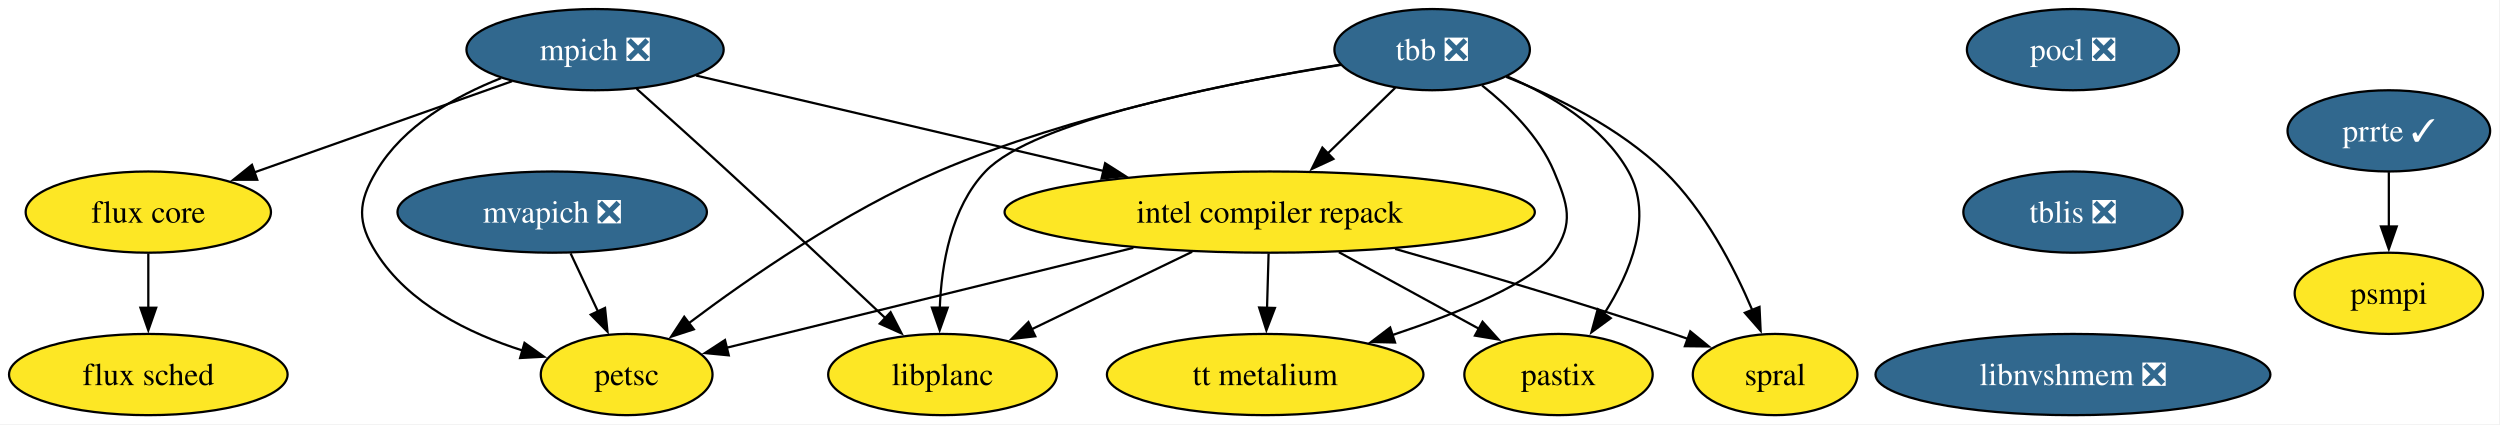
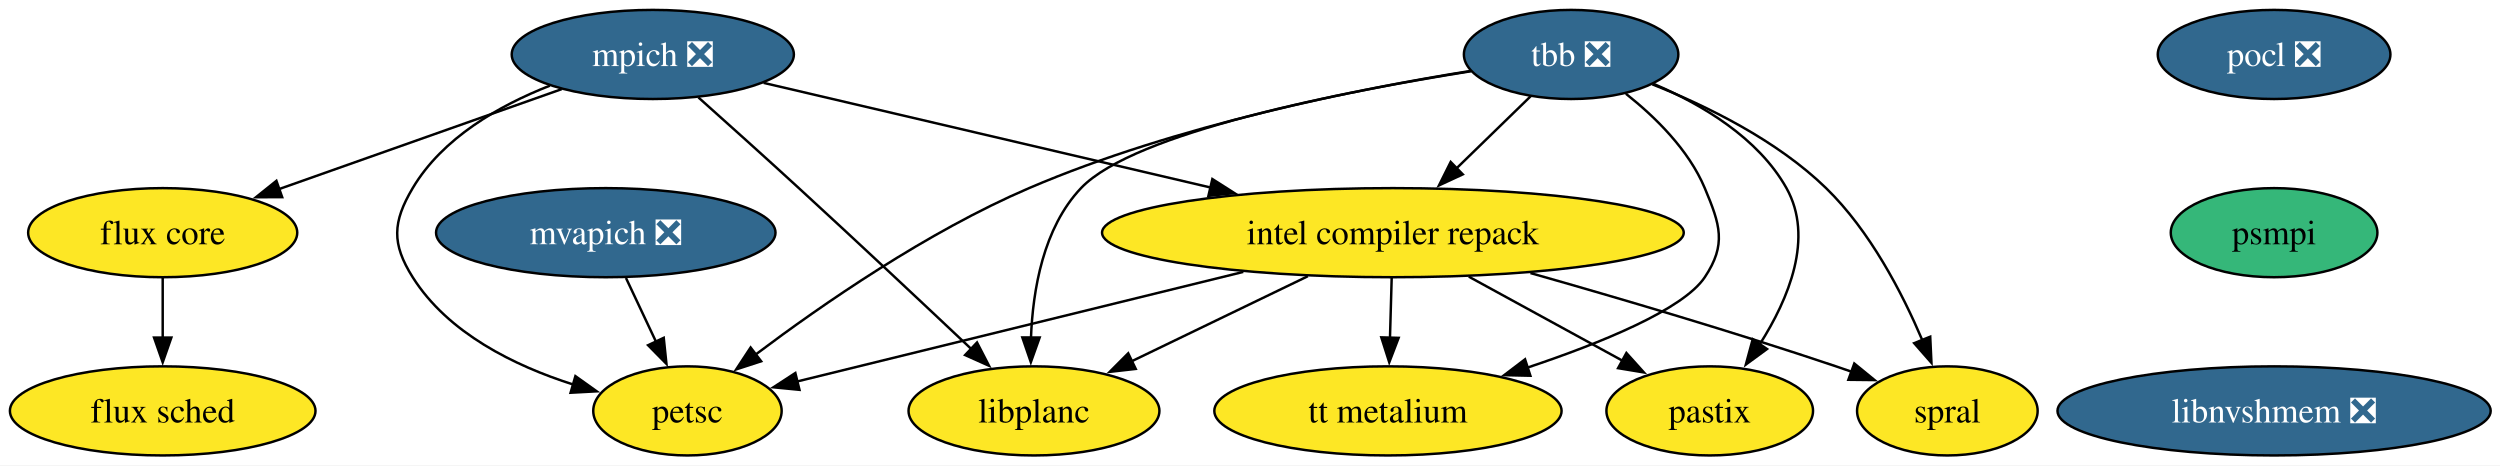
- <svg xmlns="http://www.w3.org/2000/svg" xmlns:xlink="http://www.w3.org/1999/xlink" width="1108pt" height="188pt" viewBox="0.00 0.00 1108.00 188.00">
+ <svg xmlns="http://www.w3.org/2000/svg" xmlns:xlink="http://www.w3.org/1999/xlink" width="1010pt" height="188pt" viewBox="0.00 0.00 1010.00 188.00">
  <g id="graph0" class="graph" transform="scale(1 1) rotate(0) translate(4 184)">
-     <polygon fill="white" stroke="none" points="-4,4 -4,-184 1103.63,-184 1103.63,4 -4,4" />
+     <polygon fill="white" stroke="none" points="-4,4 -4,-184 1006.24,-184 1006.24,4 -4,4" />
    <g id="node1" class="node">
      <g id="a_node1">
        <a xlink:href="https://github.com/conda-forge/mpich-feedstock/pull/134" xlink:title="mpich ❎">
          <ellipse fill="#31688e" stroke="black" cx="259.73" cy="-162" rx="57" ry="18" />
          <text xml:space="preserve" text-anchor="middle" x="259.73" y="-157.32" font-family="Times,serif" font-size="14.00" fill="white">mpich ❎</text>
        </a>
      </g>
    </g>
    <g id="node2" class="node">
      <g id="a_node2">
        <a xlink:href="https://github.com/conda-forge/petsc-feedstock" xlink:title="petsc">
          <ellipse fill="#fde725" stroke="black" cx="273.73" cy="-18" rx="38.06" ry="18" />
          <text xml:space="preserve" text-anchor="middle" x="273.73" y="-13.32" font-family="Times,serif" font-size="14.00">petsc</text>
        </a>
      </g>
    </g>
    <g id="edge1" class="edge">
      <path fill="none" stroke="black" d="M218.14,-149.39C197.63,-141.33 174.77,-128.3 162.73,-108 154.57,-94.24 154.2,-85.53 162.73,-72 176.99,-49.39 203.84,-36.22 227.57,-28.66" />
      <polygon fill="black" stroke="black" points="228.46,-32.05 237.08,-25.9 226.51,-25.33 228.46,-32.05" />
    </g>
    <g id="node3" class="node">
      <g id="a_node3">
        <a xlink:href="https://github.com/conda-forge/intel-compiler-repack-feedstock" xlink:title="intel compiler repack">
          <ellipse fill="#fde725" stroke="black" cx="558.73" cy="-90" rx="117.5" ry="18" />
          <text xml:space="preserve" text-anchor="middle" x="558.73" y="-85.33" font-family="Times,serif" font-size="14.00">intel compiler repack</text>
        </a>
      </g>
    </g>
    <g id="edge2" class="edge">
      <path fill="none" stroke="black" d="M304.49,-150.52C352.22,-139.35 428.57,-121.47 485.16,-108.22" />
      <polygon fill="black" stroke="black" points="485.79,-111.67 494.73,-105.98 484.19,-104.86 485.79,-111.67" />
    </g>
    <g id="node4" class="node">
      <g id="a_node4">
        <a xlink:href="https://github.com/conda-forge/flux-core-feedstock" xlink:title="flux core">
          <ellipse fill="#fde725" stroke="black" cx="61.73" cy="-90" rx="54.36" ry="18" />
          <text xml:space="preserve" text-anchor="middle" x="61.73" y="-85.33" font-family="Times,serif" font-size="14.00">flux core</text>
        </a>
      </g>
    </g>
    <g id="edge3" class="edge">
      <path fill="none" stroke="black" d="M222.95,-148C190.62,-136.57 143.4,-119.87 108.41,-107.5" />
      <polygon fill="black" stroke="black" points="110,-104.35 99.4,-104.32 107.67,-110.95 110,-104.35" />
    </g>
    <g id="node5" class="node">
      <g id="a_node5">
        <a xlink:href="https://github.com/conda-forge/libplanc-feedstock" xlink:title="libplanc">
          <ellipse fill="#fde725" stroke="black" cx="413.73" cy="-18" rx="50.68" ry="18" />
          <text xml:space="preserve" text-anchor="middle" x="413.73" y="-13.32" font-family="Times,serif" font-size="14.00">libplanc</text>
        </a>
      </g>
    </g>
    <g id="edge4" class="edge">
      <path fill="none" stroke="black" d="M278.16,-144.63C289.84,-134.2 305.24,-120.38 318.73,-108 342.56,-86.14 369.43,-60.91 388.5,-42.91" />
      <polygon fill="black" stroke="black" points="390.71,-45.64 395.57,-36.23 385.9,-40.55 390.71,-45.64" />
    </g>
    <g id="edge5" class="edge">
      <path fill="none" stroke="black" d="M498.29,-74.15C444.29,-60.89 366.43,-41.77 318.02,-29.88" />
      <polygon fill="black" stroke="black" points="318.99,-26.51 308.44,-27.53 317.32,-33.31 318.99,-26.51" />
    </g>
    <g id="edge6" class="edge">
      <path fill="none" stroke="black" d="M524.37,-72.41C502.97,-62.08 475.37,-48.76 453.09,-38" />
      <polygon fill="black" stroke="black" points="454.84,-34.96 444.32,-33.77 451.8,-41.27 454.84,-34.96" />
    </g>
    <g id="node6" class="node">
      <g id="a_node6">
        <a xlink:href="https://github.com/conda-forge/spral-feedstock" xlink:title="spral">
          <ellipse fill="#fde725" stroke="black" cx="782.73" cy="-18" rx="36.48" ry="18" />
          <text xml:space="preserve" text-anchor="middle" x="782.73" y="-13.32" font-family="Times,serif" font-size="14.00">spral</text>
        </a>
      </g>
    </g>
    <g id="edge7" class="edge">
      <path fill="none" stroke="black" d="M614.3,-73.68C649.81,-63.62 696.72,-49.8 737.73,-36 739.81,-35.3 741.93,-34.57 744.07,-33.81" />
      <polygon fill="black" stroke="black" points="745.13,-37.15 753.34,-30.45 742.74,-30.57 745.13,-37.15" />
    </g>
    <g id="node7" class="node">
      <g id="a_node7">
        <a xlink:href="https://github.com/conda-forge/pastix-feedstock" xlink:title="pastix">
          <ellipse fill="#fde725" stroke="black" cx="686.73" cy="-18" rx="41.74" ry="18" />
          <text xml:space="preserve" text-anchor="middle" x="686.73" y="-13.32" font-family="Times,serif" font-size="14.00">pastix</text>
        </a>
      </g>
    </g>
    <g id="edge8" class="edge">
      <path fill="none" stroke="black" d="M589.39,-72.23C608.07,-62.02 632.01,-48.92 651.48,-38.28" />
      <polygon fill="black" stroke="black" points="653.06,-41.4 660.15,-33.53 649.7,-35.26 653.06,-41.4" />
    </g>
    <g id="node8" class="node">
      <g id="a_node8">
        <a xlink:href="https://github.com/conda-forge/tt-metalium-feedstock" xlink:title="tt metalium">
          <ellipse fill="#fde725" stroke="black" cx="556.73" cy="-18" rx="70.15" ry="18" />
          <text xml:space="preserve" text-anchor="middle" x="556.73" y="-13.32" font-family="Times,serif" font-size="14.00">tt metalium</text>
        </a>
      </g>
    </g>
    <g id="edge9" class="edge">
      <path fill="none" stroke="black" d="M558.24,-71.7C558.03,-64.41 557.78,-55.73 557.55,-47.54" />
      <polygon fill="black" stroke="black" points="561.05,-47.51 557.26,-37.62 554.05,-47.71 561.05,-47.51" />
    </g>
    <g id="node9" class="node">
      <g id="a_node9">
        <a xlink:href="https://github.com/conda-forge/flux-sched-feedstock" xlink:title="flux sched">
          <ellipse fill="#fde725" stroke="black" cx="61.73" cy="-18" rx="61.73" ry="18" />
          <text xml:space="preserve" text-anchor="middle" x="61.73" y="-13.32" font-family="Times,serif" font-size="14.00">flux sched</text>
        </a>
      </g>
    </g>
    <g id="edge10" class="edge">
      <path fill="none" stroke="black" d="M61.73,-71.7C61.73,-64.41 61.73,-55.73 61.73,-47.54" />
      <polygon fill="black" stroke="black" points="65.23,-47.62 61.73,-37.62 58.23,-47.62 65.23,-47.62" />
    </g>
    <g id="node10" class="node">
      <g id="a_node10">
        <a xlink:href="https://github.com/conda-forge/pocl-feedstock/pull/116" xlink:title="pocl ❎">
          <ellipse fill="#31688e" stroke="black" cx="914.73" cy="-162" rx="47" ry="18" />
          <text xml:space="preserve" text-anchor="middle" x="914.73" y="-157.32" font-family="Times,serif" font-size="14.00" fill="white">pocl ❎</text>
        </a>
      </g>
    </g>
    <g id="node11" class="node">
      <g id="a_node11">
-         <a xlink:href="https://github.com/conda-forge/tblis-feedstock/pull/7" xlink:title="tblis ❎">
-           <ellipse fill="#31688e" stroke="black" cx="914.73" cy="-90" rx="48.58" ry="18" />
-           <text xml:space="preserve" text-anchor="middle" x="914.73" y="-85.33" font-family="Times,serif" font-size="14.00" fill="white">tblis ❎</text>
+         <a xlink:href="https://github.com/conda-forge/psmpi-feedstock" xlink:title="psmpi">
+           <ellipse fill="#35b779" stroke="black" cx="914.73" cy="-90" rx="41.74" ry="18" />
+           <text xml:space="preserve" text-anchor="middle" x="914.73" y="-85.33" font-family="Times,serif" font-size="14.00">psmpi</text>
        </a>
      </g>
    </g>
-     <g id="node13" class="node">
-       <g id="a_node13">
+     <g id="node14" class="node">
+       <g id="a_node14">
        <a xlink:href="https://github.com/conda-forge/libnvshmem-feedstock/pull/29" xlink:title="libnvshmem ❎">
          <ellipse fill="#31688e" stroke="black" cx="914.73" cy="-18" rx="87.51" ry="18" />
          <text xml:space="preserve" text-anchor="middle" x="914.73" y="-13.32" font-family="Times,serif" font-size="14.00" fill="white">libnvshmem ❎</text>
        </a>
      </g>
    </g>
    <g id="node12" class="node">
      <g id="a_node12">
        <a xlink:href="https://github.com/conda-forge/tbb-feedstock/pull/158" xlink:title="tbb ❎">
          <ellipse fill="#31688e" stroke="black" cx="630.73" cy="-162" rx="43.32" ry="18" />
          <text xml:space="preserve" text-anchor="middle" x="630.73" y="-157.32" font-family="Times,serif" font-size="14.00" fill="white">tbb ❎</text>
        </a>
      </g>
    </g>
    <g id="edge12" class="edge">
      <path fill="none" stroke="black" d="M590.28,-155.38C545.33,-148.19 471.23,-133.52 411.73,-108 370.66,-90.39 328.15,-60.98 301.35,-40.82" />
      <polygon fill="black" stroke="black" points="303.5,-38.05 293.43,-34.77 299.25,-43.62 303.5,-38.05" />
    </g>
    <g id="edge13" class="edge">
      <path fill="none" stroke="black" d="M614.39,-145.12C605.51,-136.48 594.33,-125.61 584.32,-115.88" />
      <polygon fill="black" stroke="black" points="586.96,-113.56 577.35,-109.1 582.08,-118.58 586.96,-113.56" />
    </g>
    <g id="edge14" class="edge">
      <path fill="none" stroke="black" d="M590.25,-155.22C538.83,-147.05 454.18,-130.57 432.73,-108 417.5,-91.97 413.24,-66.87 412.51,-47.4" />
      <polygon fill="black" stroke="black" points="416.02,-47.64 412.46,-37.66 409.02,-47.68 416.02,-47.64" />
    </g>
    <g id="edge15" class="edge">
      <path fill="none" stroke="black" d="M663.53,-149.93C685.46,-141.24 713.83,-127.35 733.73,-108 751.49,-90.73 764.51,-65.63 772.65,-46.48" />
      <polygon fill="black" stroke="black" points="775.81,-47.98 776.31,-37.4 769.32,-45.37 775.81,-47.98" />
    </g>
    <g id="edge16" class="edge">
      <path fill="none" stroke="black" d="M664.14,-150.07C683.52,-141.81 706.3,-128.35 717.73,-108 728.95,-88.02 718.62,-63.26 706.95,-44.93" />
      <polygon fill="black" stroke="black" points="709.87,-43 701.32,-36.73 704.1,-46.96 709.87,-43" />
    </g>
    <g id="edge17" class="edge">
      <path fill="none" stroke="black" d="M652.85,-146.13C664.72,-136.75 678.22,-123.5 684.73,-108 690.92,-93.25 693.62,-85.3 684.73,-72 676.03,-58.99 643.09,-45.51 612.81,-35.4" />
      <polygon fill="black" stroke="black" points="614.28,-32.2 603.69,-32.44 612.12,-38.85 614.28,-32.2" />
    </g>
-     <g id="node14" class="node">
-       <g id="a_node14">
+     <g id="node13" class="node">
+       <g id="a_node13">
        <a xlink:href="https://github.com/conda-forge/mvapich-feedstock/pull/50" xlink:title="mvapich ❎">
          <ellipse fill="#31688e" stroke="black" cx="240.73" cy="-90" rx="68.57" ry="18" />
          <text xml:space="preserve" text-anchor="middle" x="240.73" y="-85.33" font-family="Times,serif" font-size="14.00" fill="white">mvapich ❎</text>
        </a>
      </g>
    </g>
-     <g id="edge19" class="edge">
+     <g id="edge18" class="edge">
      <path fill="none" stroke="black" d="M248.89,-71.7C252.54,-63.95 256.93,-54.64 260.99,-46.02" />
      <polygon fill="black" stroke="black" points="264.15,-47.53 265.25,-36.99 257.82,-44.54 264.15,-47.53" />
    </g>
-     <g id="node15" class="node">
-       <g id="a_node15">
-         <a xlink:href="https://github.com/conda-forge/prrte-feedstock/pull/12" xlink:title="prrte ✓">
-           <ellipse fill="#31688e" stroke="black" cx="1054.73" cy="-126" rx="44.9" ry="18" />
-           <text xml:space="preserve" text-anchor="middle" x="1054.73" y="-121.33" font-family="Times,serif" font-size="14.00" fill="white">prrte ✓</text>
-         </a>
-       </g>
-     </g>
-     <g id="node16" class="node">
-       <g id="a_node16">
-         <a xlink:href="https://github.com/conda-forge/psmpi-feedstock" xlink:title="psmpi">
-           <ellipse fill="#fde725" stroke="black" cx="1054.73" cy="-54" rx="41.74" ry="18" />
-           <text xml:space="preserve" text-anchor="middle" x="1054.73" y="-49.33" font-family="Times,serif" font-size="14.00">psmpi</text>
-         </a>
-       </g>
-     </g>
-     <g id="edge20" class="edge">
-       <path fill="none" stroke="black" d="M1054.73,-107.7C1054.73,-100.41 1054.73,-91.73 1054.73,-83.54" />
-       <polygon fill="black" stroke="black" points="1058.23,-83.62 1054.73,-73.62 1051.23,-83.62 1058.23,-83.62" />
-     </g>
  </g>
</svg>
